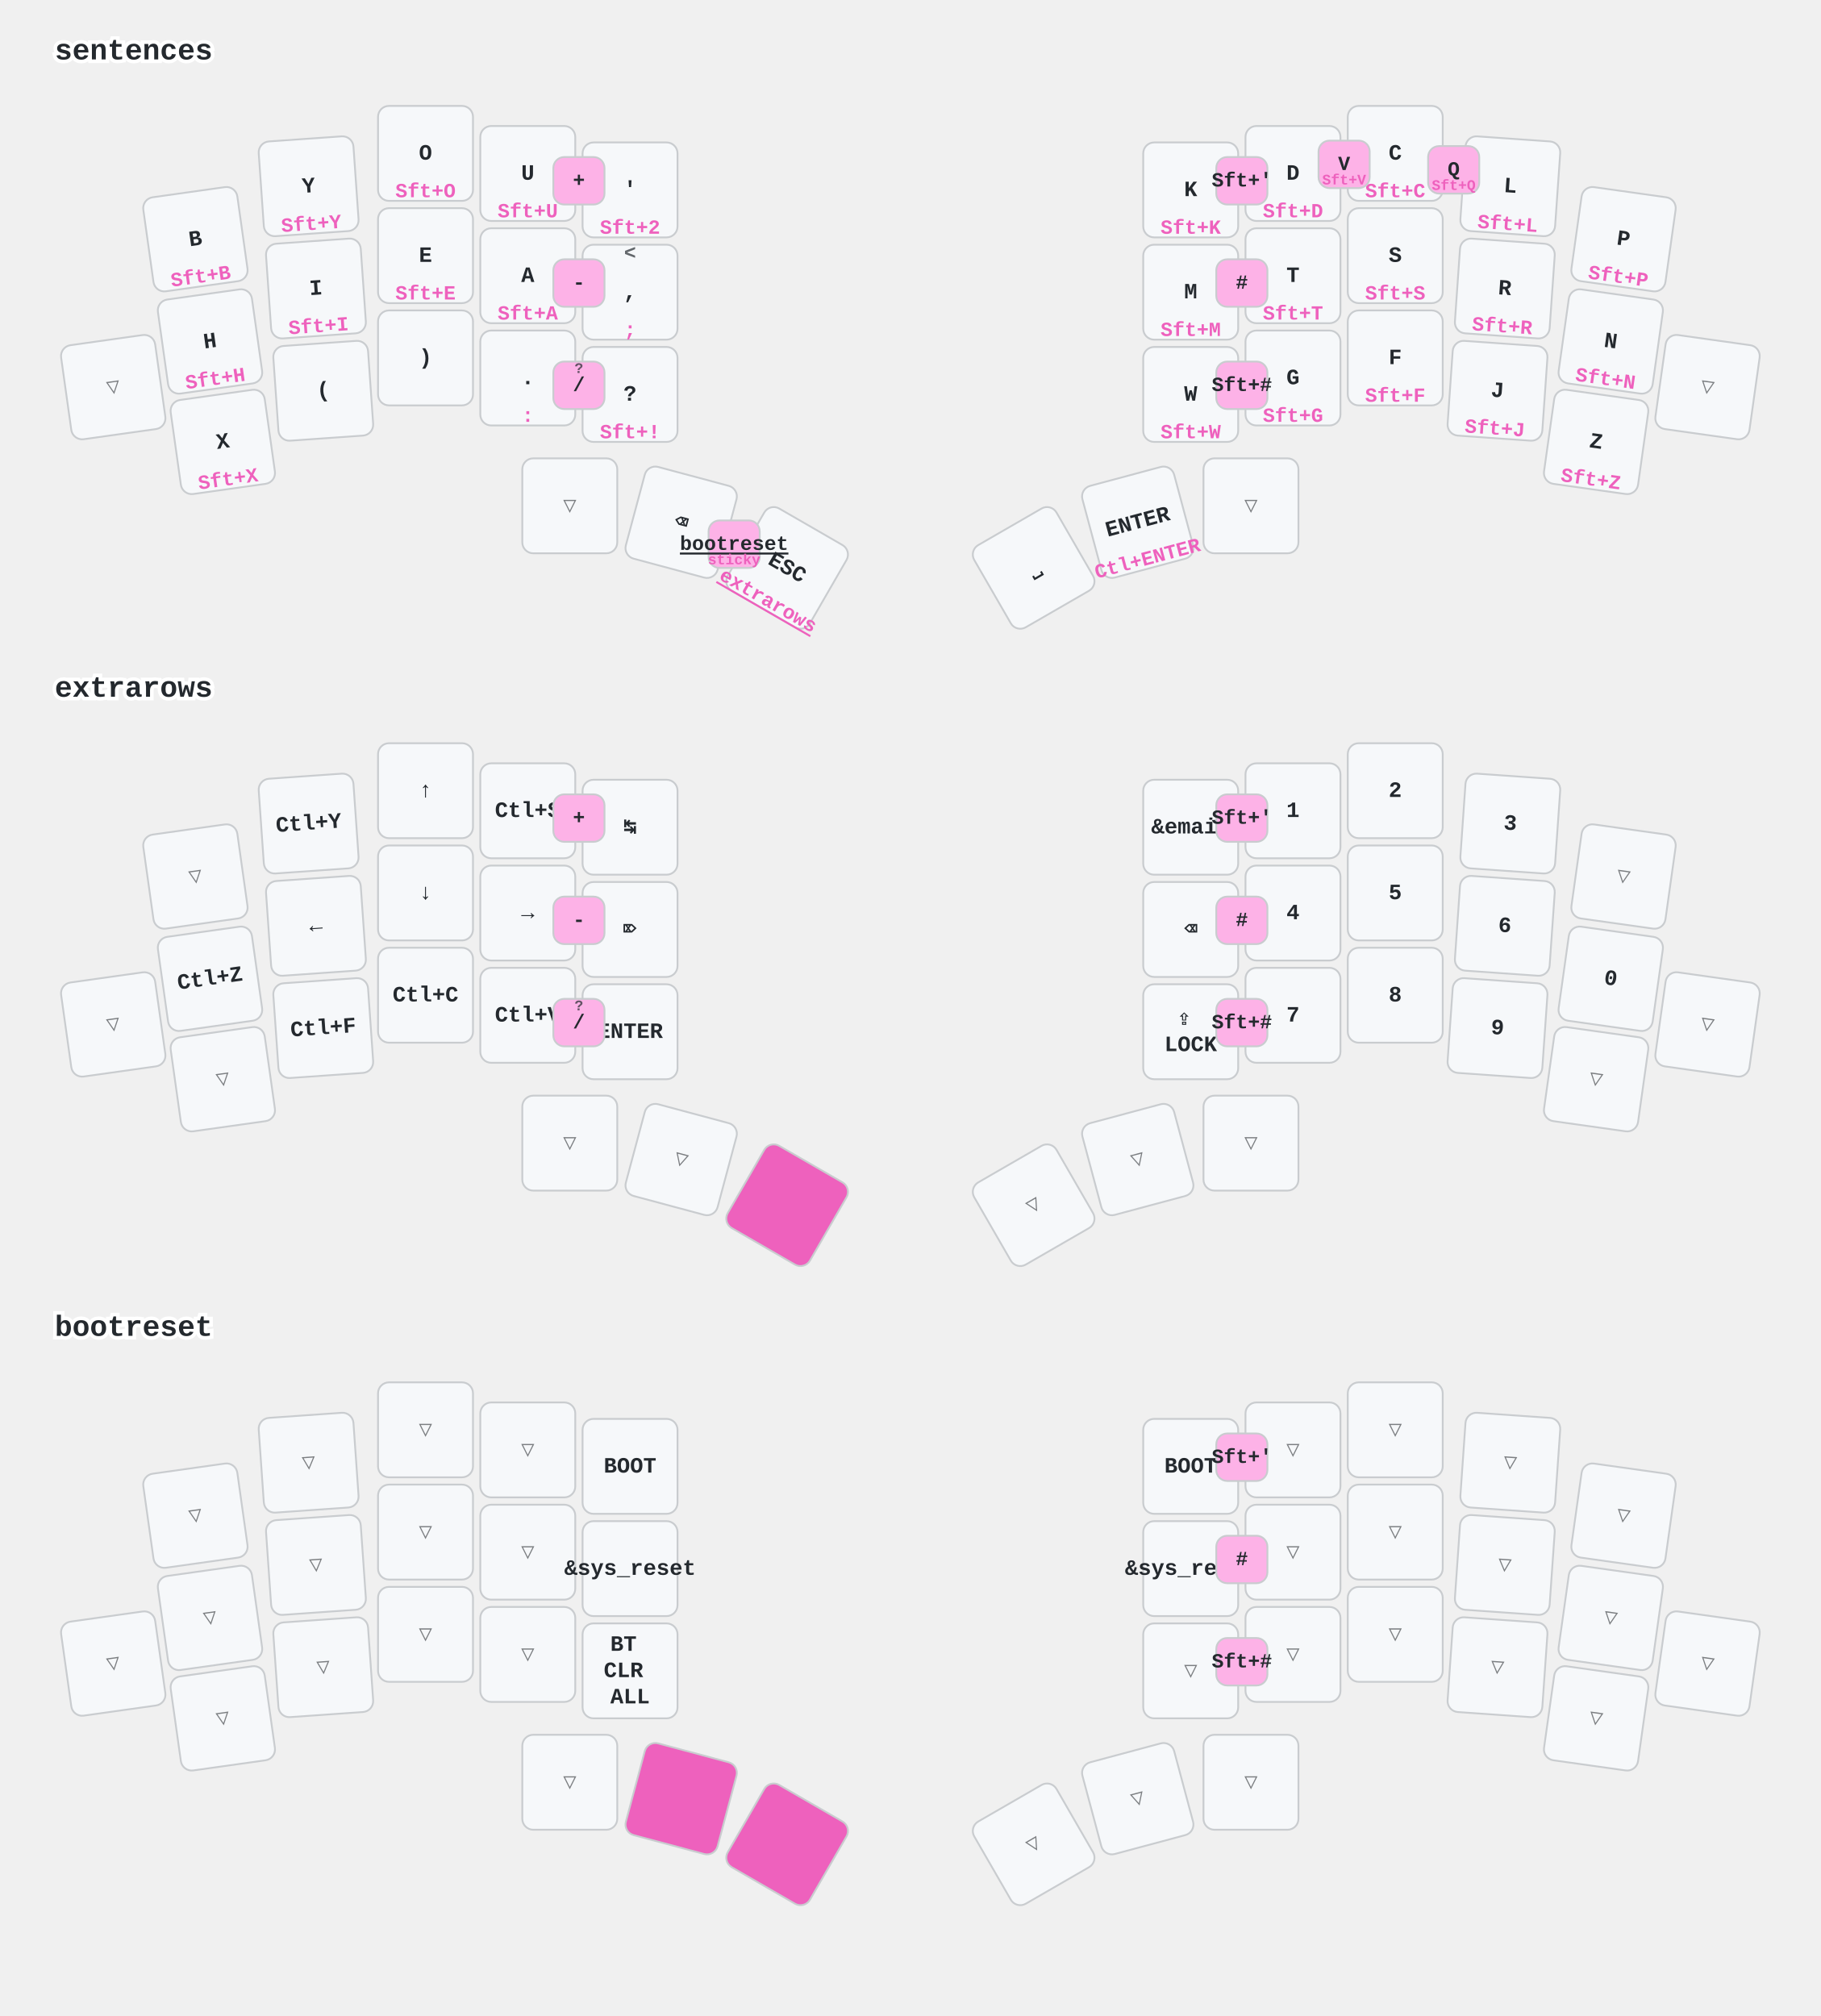
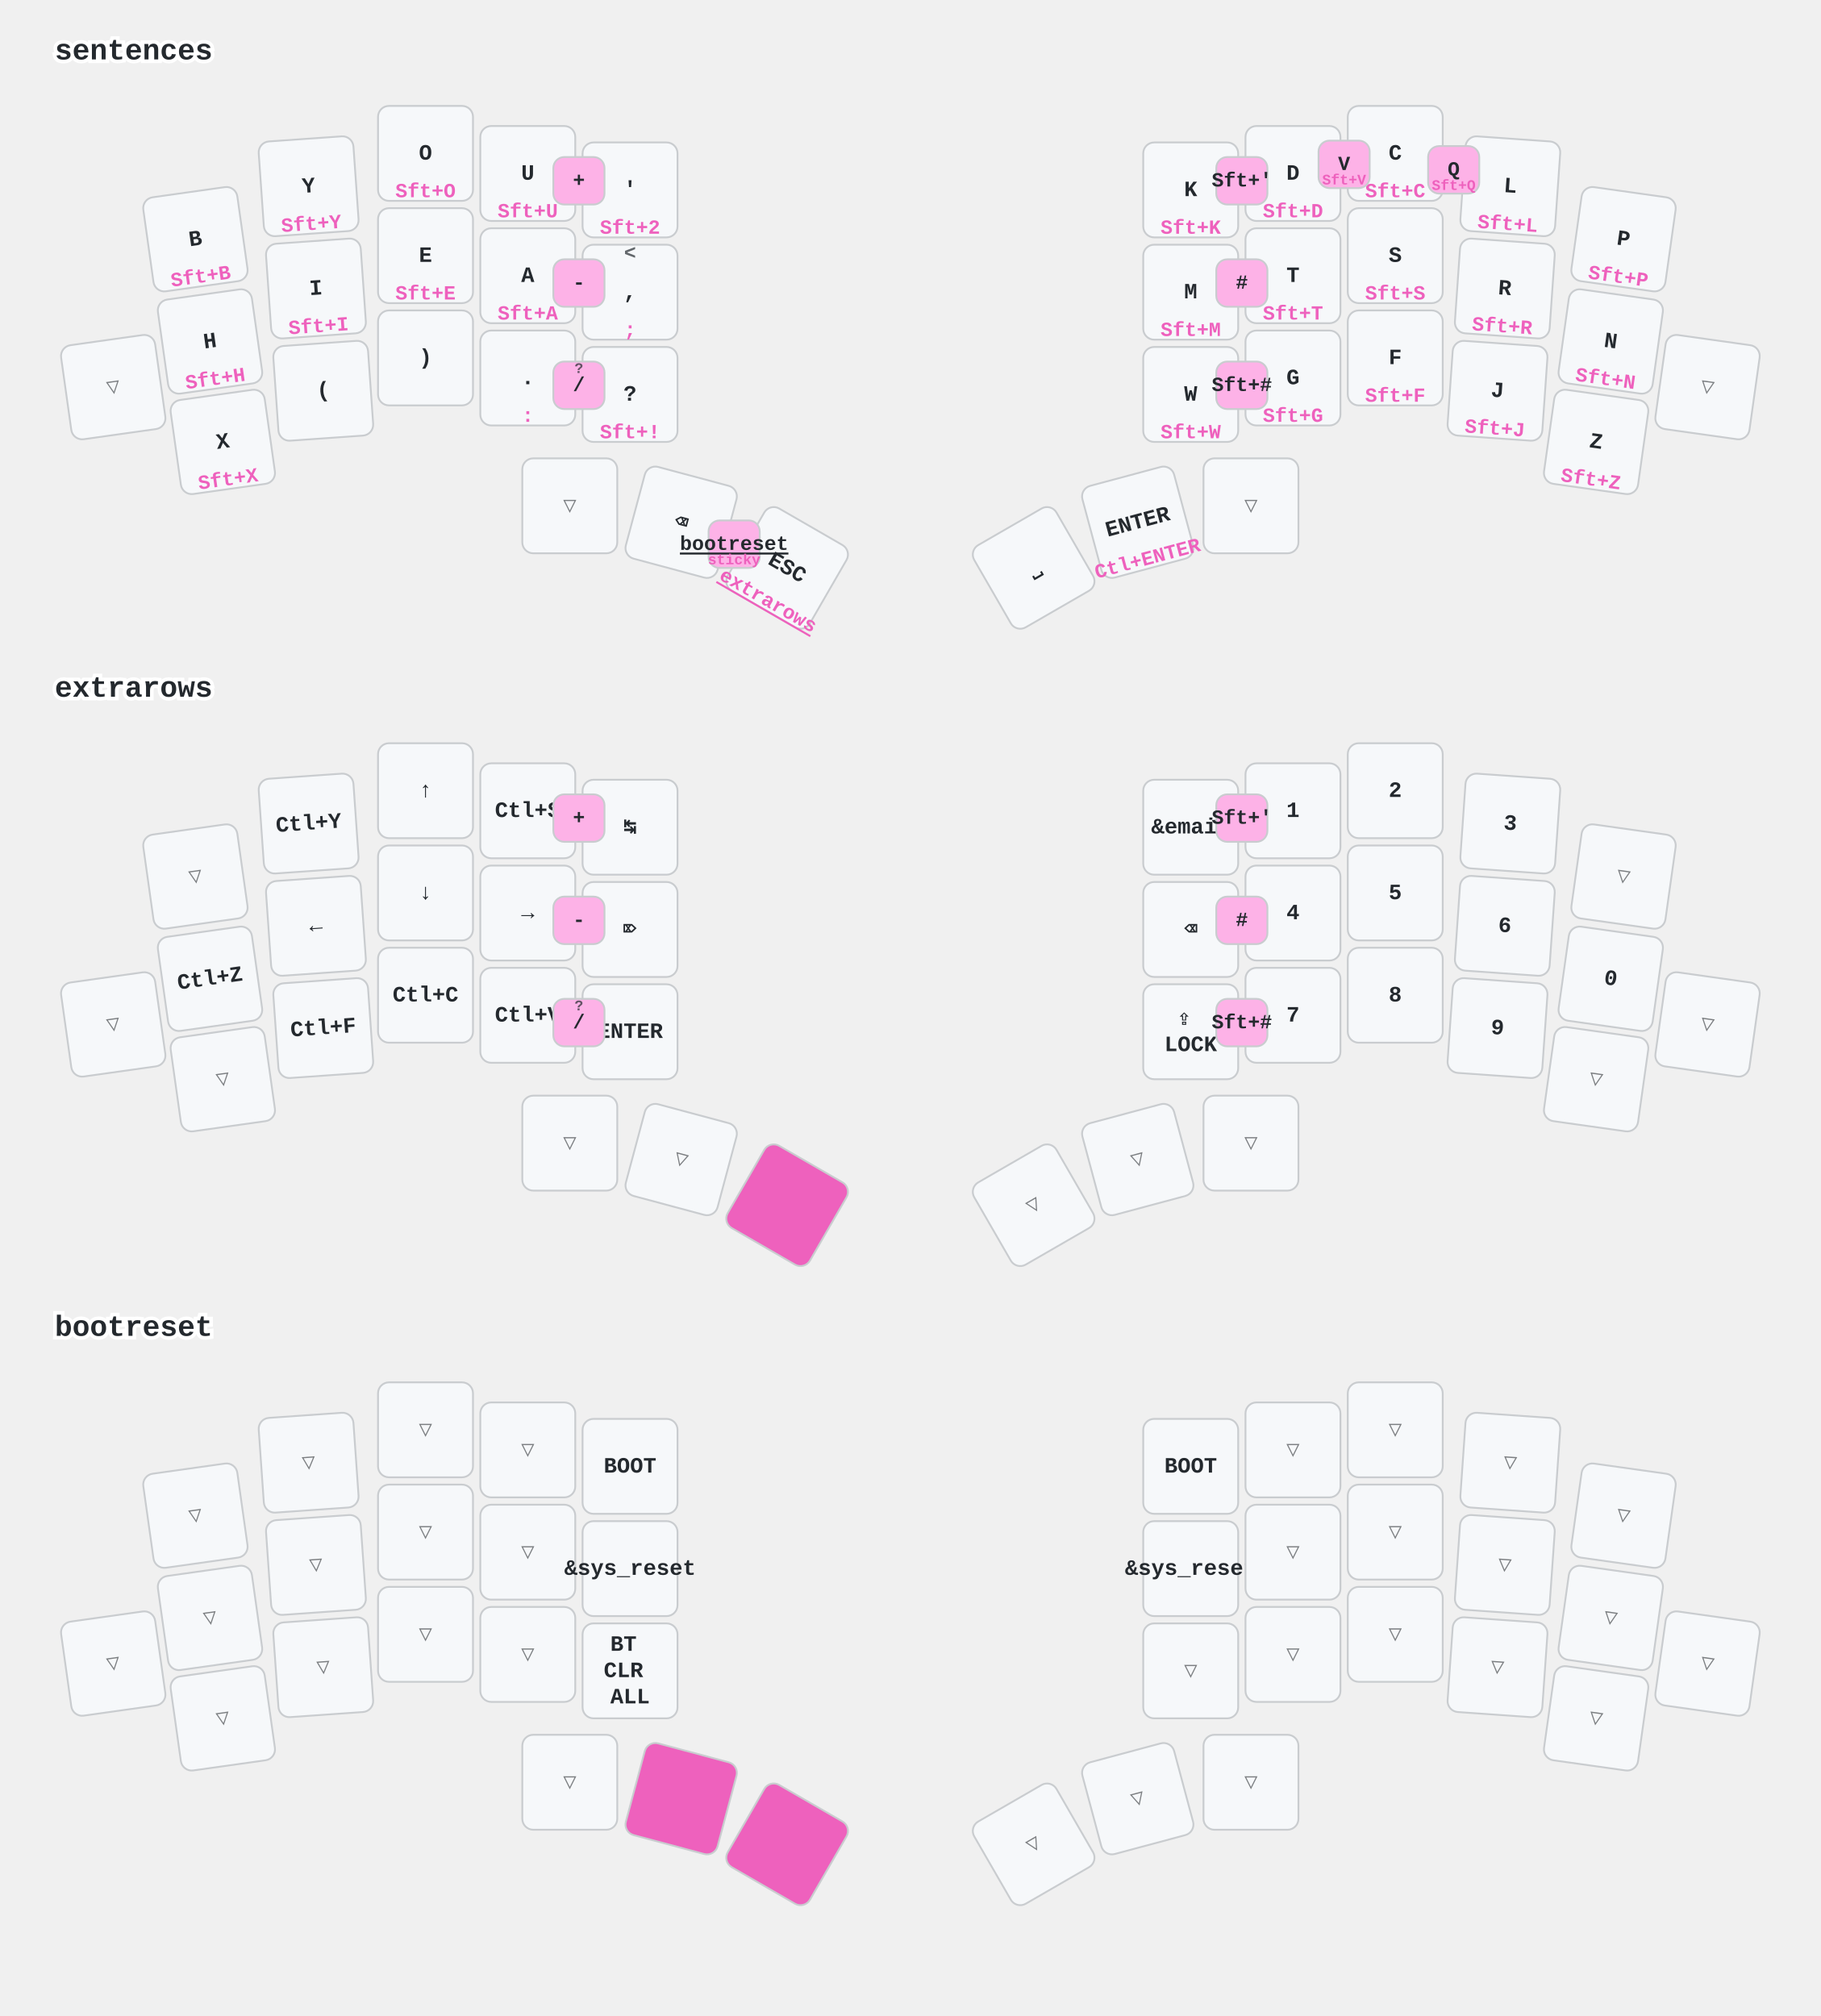
<svg xmlns="http://www.w3.org/2000/svg" width="997" height="1104" viewBox="0 0 997 1104" class="keymap">
  <style>/* inherit to force styles through use tags */
svg path {
    fill: inherit;
}

/* font and background color specifications */
svg.keymap {
    font-family: SFMono-Regular,Consolas,Liberation Mono,Menlo,monospace;
    font-size: 14px;
    font-kerning: normal;
    text-rendering: optimizeLegibility;
    fill: #24292e;
}

/* default key styling */
rect.key {
    fill: #f6f8fa;
}

rect.key, rect.combo {
    stroke: #c9cccf;
    stroke-width: 1;
}

/* default key side styling, only used is draw_key_sides is set */
rect.side {
    filter: brightness(90%);
}

/* color accent for combo boxes */
rect.combo, rect.combo-separate {
    fill: #cdf;
}

/* color accent for held keys */
rect.held, rect.combo.held {
    fill: #fdd;
}

/* color accent for ghost (optional) keys */
rect.ghost, rect.combo.ghost {
    stroke-dasharray: 4, 4;
    stroke-width: 2;
}

text {
    text-anchor: middle;
    dominant-baseline: middle;
}

/* styling for layer labels */
text.label {
    font-weight: bold;
    text-anchor: start;
    stroke: white;
    stroke-width: 4;
    paint-order: stroke;
}

/* styling for optional footer */
text.footer {
    text-anchor: end;
    dominant-baseline: auto;
    stroke: white;
    stroke-width: 4;
    paint-order: stroke;
}

/* styling for combo tap, and key non-tap label text */
text.combo, text.hold, text.shifted, text.left, text.right, text.tl, text.tr, text.bl, text.br {
    font-size: 11px;
}

text.hold, text.bl, text.br {
    text-anchor: middle;
    dominant-baseline: auto;
}

text.shifted, text.tl, text.tr {
    text-anchor: middle;
    dominant-baseline: hanging;
}

text.left, text.tl, text.bl {
    text-anchor: start;
}

text.right, text.tr, text.br {
    text-anchor: end;
}

text.layer-activator {
    text-decoration: underline;
}

/* styling for hold/shifted label text in combo box */
text.combo.hold, text.combo.shifted, text.combo.left, text.combo.right {
    font-size: 8px;
}

/* lighter symbol for transparent keys */
text.trans {
    fill: #7b7e81;
}

/* styling for combo dendrons */
path.combo {
    stroke-width: 1;
    stroke: gray;
    fill: none;
}

/* Start Tabler Icons Cleanup */
/* cannot use height/width with glyphs */
.icon-tabler &gt; path {
    fill: inherit;
    stroke: inherit;
    stroke-width: 2;
}
/* hide tabler's default box */
.icon-tabler &gt; path[stroke="none"][fill="none"] {
    visibility: hidden;
}
/* End Tabler Icons Cleanup */

/* font and background color specifications */
    svg.keymap {
      font-family: Ubuntu Mono, Inconsolata, Consolas, Liberation Mono, Menlo, monospace;
      font-size: 12px;
      font-weight: bold;
      text-rendering: optimizeLegibility;
    }

    /* default key styling */
    rect {
        fill: #f6f8fa;
        stroke: #c9cccf;
        stroke-width: 1;
    }

    /* color accent for combo boxes */
    rect.combo {
        fill: #fdb2e7;
    }

    /* color accent for held keys */
    rect.held, rect.combo.held {
        fill: #ee61bd;
    }

    /* color accent for ghost (optional) keys */
    rect.ghost, rect.combo.ghost {
        fill: #ddd;
    }

    text {
        text-anchor: middle;
        dominant-baseline: middle;
    }

    /* styling for layer labels */
    text.label {
        font-weight: bold;
        font-size: 16px;
        text-anchor: start;
        stroke: white;
        fill: #ee61bd
        stroke-width: 2;
        paint-order: stroke;
    }

    /* styling for combo tap, and key hold/shifted label text */
    text.combo, text.hold, text.shifted {
        font-size: 11px;
    }

    text.hold {
        text-anchor: middle;
        dominant-baseline: auto;
        fill: #ee61bd;
    }

    text.shifted {
        text-anchor: middle;
        dominant-baseline: hanging;
        opacity: 0.7;
    }

    /* styling for hold/shifted label text in combo box */
    text.combo.hold, text.combo.shifted {
        font-size: 8px;
    }

    /* styling for combo dendrons */
    path {
        stroke-width: 1;
        stroke: gray;
        fill: none;
    }
    path.combo {
      stroke-dasharray: 4, 4;
      stroke-opacity: 0.3;
    }
    path.combo {
      stroke-dasharray: 4, 4;
      stroke-opacity: 0.3;
    }</style>
  <g transform="translate(30, 0)" class="layer-sentences">
    <text x="0" y="28" class="label" id="sentences">sentences</text>
    <g transform="translate(0, 56)">
      <g transform="translate(77, 75) rotate(-8.0)" class="key keypos-0">
        <rect rx="6" ry="6" x="-26" y="-26" width="52" height="52" class="key" />
        <text x="0" y="0" class="key tap">B</text>
        <text x="0" y="24" class="key hold">Sft+B</text>
      </g>
      <g transform="translate(139, 46) rotate(-4.0)" class="key keypos-1">
        <rect rx="6" ry="6" x="-26" y="-26" width="52" height="52" class="key" />
        <text x="0" y="0" class="key tap">Y</text>
        <text x="0" y="24" class="key hold">Sft+Y</text>
      </g>
      <g transform="translate(203, 28)" class="key keypos-2">
        <rect rx="6" ry="6" x="-26" y="-26" width="52" height="52" class="key" />
        <text x="0" y="0" class="key tap">O</text>
        <text x="0" y="24" class="key hold">Sft+O</text>
      </g>
      <g transform="translate(259, 39)" class="key keypos-3">
        <rect rx="6" ry="6" x="-26" y="-26" width="52" height="52" class="key" />
        <text x="0" y="0" class="key tap">U</text>
        <text x="0" y="24" class="key hold">Sft+U</text>
      </g>
      <g transform="translate(315, 48)" class="key keypos-4">
        <rect rx="6" ry="6" x="-26" y="-26" width="52" height="52" class="key" />
        <text x="0" y="0" class="key tap">'</text>
        <text x="0" y="24" class="key hold">Sft+2</text>
      </g>
      <g transform="translate(622, 48)" class="key keypos-5">
        <rect rx="6" ry="6" x="-26" y="-26" width="52" height="52" class="key" />
        <text x="0" y="0" class="key tap">K</text>
        <text x="0" y="24" class="key hold">Sft+K</text>
      </g>
      <g transform="translate(678, 39)" class="key keypos-6">
        <rect rx="6" ry="6" x="-26" y="-26" width="52" height="52" class="key" />
        <text x="0" y="0" class="key tap">D</text>
        <text x="0" y="24" class="key hold">Sft+D</text>
      </g>
      <g transform="translate(734, 28)" class="key keypos-7">
        <rect rx="6" ry="6" x="-26" y="-26" width="52" height="52" class="key" />
        <text x="0" y="0" class="key tap">C</text>
        <text x="0" y="24" class="key hold">Sft+C</text>
      </g>
      <g transform="translate(797, 46) rotate(4.0)" class="key keypos-8">
        <rect rx="6" ry="6" x="-26" y="-26" width="52" height="52" class="key" />
        <text x="0" y="0" class="key tap">L</text>
        <text x="0" y="24" class="key hold">Sft+L</text>
      </g>
      <g transform="translate(859, 75) rotate(8.0)" class="key keypos-9">
        <rect rx="6" ry="6" x="-26" y="-26" width="52" height="52" class="key" />
        <text x="0" y="0" class="key tap">P</text>
        <text x="0" y="24" class="key hold">Sft+P</text>
      </g>
      <g transform="translate(32, 156) rotate(-8.0)" class="key trans keypos-10">
        <rect rx="6" ry="6" x="-26" y="-26" width="52" height="52" class="key trans" />
        <text x="0" y="0" class="key trans tap">▽</text>
      </g>
      <g transform="translate(85, 131) rotate(-8.0)" class="key keypos-11">
        <rect rx="6" ry="6" x="-26" y="-26" width="52" height="52" class="key" />
        <text x="0" y="0" class="key tap">H</text>
        <text x="0" y="24" class="key hold">Sft+H</text>
      </g>
      <g transform="translate(143, 102) rotate(-4.0)" class="key keypos-12">
        <rect rx="6" ry="6" x="-26" y="-26" width="52" height="52" class="key" />
        <text x="0" y="0" class="key tap">I</text>
        <text x="0" y="24" class="key hold">Sft+I</text>
      </g>
      <g transform="translate(203, 84)" class="key keypos-13">
        <rect rx="6" ry="6" x="-26" y="-26" width="52" height="52" class="key" />
        <text x="0" y="0" class="key tap">E</text>
        <text x="0" y="24" class="key hold">Sft+E</text>
      </g>
      <g transform="translate(259, 95)" class="key keypos-14">
        <rect rx="6" ry="6" x="-26" y="-26" width="52" height="52" class="key" />
        <text x="0" y="0" class="key tap">A</text>
        <text x="0" y="24" class="key hold">Sft+A</text>
      </g>
      <g transform="translate(315, 104)" class="key keypos-15">
        <rect rx="6" ry="6" x="-26" y="-26" width="52" height="52" class="key" />
        <text x="0" y="0" class="key tap">,</text>
        <text x="0" y="24" class="key hold">;</text>
        <text x="0" y="-24" class="key shifted">&lt;</text>
      </g>
      <g transform="translate(622, 104)" class="key keypos-16">
        <rect rx="6" ry="6" x="-26" y="-26" width="52" height="52" class="key" />
        <text x="0" y="0" class="key tap">M</text>
        <text x="0" y="24" class="key hold">Sft+M</text>
      </g>
      <g transform="translate(678, 95)" class="key keypos-17">
        <rect rx="6" ry="6" x="-26" y="-26" width="52" height="52" class="key" />
        <text x="0" y="0" class="key tap">T</text>
        <text x="0" y="24" class="key hold">Sft+T</text>
      </g>
      <g transform="translate(734, 84)" class="key keypos-18">
        <rect rx="6" ry="6" x="-26" y="-26" width="52" height="52" class="key" />
        <text x="0" y="0" class="key tap">S</text>
        <text x="0" y="24" class="key hold">Sft+S</text>
      </g>
      <g transform="translate(794, 102) rotate(4.0)" class="key keypos-19">
        <rect rx="6" ry="6" x="-26" y="-26" width="52" height="52" class="key" />
        <text x="0" y="0" class="key tap">R</text>
        <text x="0" y="24" class="key hold">Sft+R</text>
      </g>
      <g transform="translate(852, 131) rotate(8.0)" class="key keypos-20">
        <rect rx="6" ry="6" x="-26" y="-26" width="52" height="52" class="key" />
        <text x="0" y="0" class="key tap">N</text>
        <text x="0" y="24" class="key hold">Sft+N</text>
      </g>
      <g transform="translate(905, 156) rotate(8.0)" class="key trans keypos-21">
        <rect rx="6" ry="6" x="-26" y="-26" width="52" height="52" class="key trans" />
        <text x="0" y="0" class="key trans tap">▽</text>
      </g>
      <g transform="translate(92, 186) rotate(-8.0)" class="key keypos-22">
        <rect rx="6" ry="6" x="-26" y="-26" width="52" height="52" class="key" />
        <text x="0" y="0" class="key tap">X</text>
        <text x="0" y="24" class="key hold">Sft+X</text>
      </g>
      <g transform="translate(147, 158) rotate(-4.0)" class="key keypos-23">
        <rect rx="6" ry="6" x="-26" y="-26" width="52" height="52" class="key" />
        <text x="0" y="0" class="key tap">(</text>
      </g>
      <g transform="translate(203, 140)" class="key keypos-24">
        <rect rx="6" ry="6" x="-26" y="-26" width="52" height="52" class="key" />
        <text x="0" y="0" class="key tap">)</text>
      </g>
      <g transform="translate(259, 151)" class="key keypos-25">
        <rect rx="6" ry="6" x="-26" y="-26" width="52" height="52" class="key" />
        <text x="0" y="0" class="key tap">.</text>
        <text x="0" y="24" class="key hold">:</text>
      </g>
      <g transform="translate(315, 160)" class="key keypos-26">
        <rect rx="6" ry="6" x="-26" y="-26" width="52" height="52" class="key" />
        <text x="0" y="0" class="key tap">?</text>
        <text x="0" y="24" class="key hold">Sft+!</text>
      </g>
      <g transform="translate(622, 160)" class="key keypos-27">
        <rect rx="6" ry="6" x="-26" y="-26" width="52" height="52" class="key" />
        <text x="0" y="0" class="key tap">W</text>
        <text x="0" y="24" class="key hold">Sft+W</text>
      </g>
      <g transform="translate(678, 151)" class="key keypos-28">
        <rect rx="6" ry="6" x="-26" y="-26" width="52" height="52" class="key" />
        <text x="0" y="0" class="key tap">G</text>
        <text x="0" y="24" class="key hold">Sft+G</text>
      </g>
      <g transform="translate(734, 140)" class="key keypos-29">
        <rect rx="6" ry="6" x="-26" y="-26" width="52" height="52" class="key" />
        <text x="0" y="0" class="key tap">F</text>
        <text x="0" y="24" class="key hold">Sft+F</text>
      </g>
      <g transform="translate(790, 158) rotate(4.0)" class="key keypos-30">
        <rect rx="6" ry="6" x="-26" y="-26" width="52" height="52" class="key" />
        <text x="0" y="0" class="key tap">J</text>
        <text x="0" y="24" class="key hold">Sft+J</text>
      </g>
      <g transform="translate(844, 186) rotate(8.0)" class="key keypos-31">
        <rect rx="6" ry="6" x="-26" y="-26" width="52" height="52" class="key" />
        <text x="0" y="0" class="key tap">Z</text>
        <text x="0" y="24" class="key hold">Sft+Z</text>
      </g>
      <g transform="translate(282, 221)" class="key trans keypos-32">
        <rect rx="6" ry="6" x="-26" y="-26" width="52" height="52" class="key trans" />
        <text x="0" y="0" class="key trans tap">▽</text>
      </g>
      <g transform="translate(343, 230) rotate(15.0)" class="key keypos-33">
        <rect rx="6" ry="6" x="-26" y="-26" width="52" height="52" class="key" />
        <text x="0" y="0" class="key tap">⌫</text>
      </g>
      <g transform="translate(401, 255) rotate(30.0)" class="key keypos-34">
        <rect rx="6" ry="6" x="-26" y="-26" width="52" height="52" class="key" />
        <text x="0" y="0" class="key tap">ESC</text>
        <a href="#extrarows">
          <text x="0" y="24" class="key hold layer-activator">extrarows</text>
        </a>
      </g>
      <g transform="translate(536, 255) rotate(-30.0)" class="key keypos-35">
        <rect rx="6" ry="6" x="-26" y="-26" width="52" height="52" class="key" />
        <text x="0" y="0" class="key tap">⎵</text>
      </g>
      <g transform="translate(593, 230) rotate(-15.0)" class="key keypos-36">
        <rect rx="6" ry="6" x="-26" y="-26" width="52" height="52" class="key" />
        <text x="0" y="0" class="key tap">ENTER</text>
        <text x="0" y="24" class="key hold">Ctl+ENTER</text>
      </g>
      <g transform="translate(655, 221)" class="key trans keypos-37">
        <rect rx="6" ry="6" x="-26" y="-26" width="52" height="52" class="key trans" />
        <text x="0" y="0" class="key trans tap">▽</text>
      </g>
      <g class="combo combopos-0">
        <rect rx="6" ry="6" x="692" y="21" width="28" height="26" class="combo" />
        <text x="706" y="34" class="combo tap">V</text>
        <text x="706" y="45" class="combo hold">Sft+V</text>
      </g>
      <g class="combo combopos-1">
        <rect rx="6" ry="6" x="752" y="24" width="28" height="26" class="combo" />
        <text x="766" y="37" class="combo tap">Q</text>
        <text x="766" y="48" class="combo hold">Sft+Q</text>
      </g>
      <g class="combo combopos-2">
        <rect rx="6" ry="6" x="358" y="229" width="28" height="26" class="combo" />
        <a href="#bootreset">
          <text x="372" y="242" class="combo tap layer-activator">bootreset</text>
        </a>
        <text x="372" y="253" class="combo hold">sticky</text>
      </g>
      <g class="combo combopos-3">
        <rect rx="6" ry="6" x="273" y="30" width="28" height="26" class="combo" />
        <text x="287" y="43" class="combo tap">+</text>
      </g>
      <g class="combo combopos-4">
        <rect rx="6" ry="6" x="273" y="86" width="28" height="26" class="combo" />
        <text x="287" y="99" class="combo tap">-</text>
      </g>
      <g class="combo combopos-5">
        <rect rx="6" ry="6" x="273" y="142" width="28" height="26" class="combo" />
        <text x="287" y="155" class="combo tap">/</text>
        <text x="287" y="144" class="combo shifted">?</text>
      </g>
      <g class="combo combopos-6">
        <rect rx="6" ry="6" x="636" y="30" width="28" height="26" class="combo" />
        <text x="650" y="43" class="combo tap">Sft+'</text>
      </g>
      <g class="combo combopos-7">
        <rect rx="6" ry="6" x="636" y="86" width="28" height="26" class="combo" />
        <text x="650" y="99" class="combo tap">#</text>
      </g>
      <g class="combo combopos-8">
        <rect rx="6" ry="6" x="636" y="142" width="28" height="26" class="combo" />
        <text x="650" y="155" class="combo tap">Sft+#</text>
      </g>
    </g>
  </g>
  <g transform="translate(30, 349)" class="layer-extrarows">
    <text x="0" y="28" class="label" id="extrarows">extrarows</text>
    <g transform="translate(0, 56)">
      <g transform="translate(77, 75) rotate(-8.0)" class="key trans keypos-0">
        <rect rx="6" ry="6" x="-26" y="-26" width="52" height="52" class="key trans" />
        <text x="0" y="0" class="key trans tap">▽</text>
      </g>
      <g transform="translate(139, 46) rotate(-4.0)" class="key keypos-1">
        <rect rx="6" ry="6" x="-26" y="-26" width="52" height="52" class="key" />
        <text x="0" y="0" class="key tap">Ctl+Y</text>
      </g>
      <g transform="translate(203, 28)" class="key keypos-2">
        <rect rx="6" ry="6" x="-26" y="-26" width="52" height="52" class="key" />
        <text x="0" y="0" class="key tap">↑</text>
      </g>
      <g transform="translate(259, 39)" class="key keypos-3">
        <rect rx="6" ry="6" x="-26" y="-26" width="52" height="52" class="key" />
        <text x="0" y="0" class="key tap">Ctl+S</text>
      </g>
      <g transform="translate(315, 48)" class="key keypos-4">
        <rect rx="6" ry="6" x="-26" y="-26" width="52" height="52" class="key" />
        <text x="0" y="0" class="key tap">↹</text>
      </g>
      <g transform="translate(622, 48)" class="key keypos-5">
        <rect rx="6" ry="6" x="-26" y="-26" width="52" height="52" class="key" />
        <text x="0" y="0" class="key tap">&amp;email</text>
      </g>
      <g transform="translate(678, 39)" class="key keypos-6">
        <rect rx="6" ry="6" x="-26" y="-26" width="52" height="52" class="key" />
        <text x="0" y="0" class="key tap">1</text>
      </g>
      <g transform="translate(734, 28)" class="key keypos-7">
        <rect rx="6" ry="6" x="-26" y="-26" width="52" height="52" class="key" />
        <text x="0" y="0" class="key tap">2</text>
      </g>
      <g transform="translate(797, 46) rotate(4.0)" class="key keypos-8">
        <rect rx="6" ry="6" x="-26" y="-26" width="52" height="52" class="key" />
        <text x="0" y="0" class="key tap">3</text>
      </g>
      <g transform="translate(859, 75) rotate(8.0)" class="key trans keypos-9">
        <rect rx="6" ry="6" x="-26" y="-26" width="52" height="52" class="key trans" />
        <text x="0" y="0" class="key trans tap">▽</text>
      </g>
      <g transform="translate(32, 156) rotate(-8.0)" class="key trans keypos-10">
        <rect rx="6" ry="6" x="-26" y="-26" width="52" height="52" class="key trans" />
        <text x="0" y="0" class="key trans tap">▽</text>
      </g>
      <g transform="translate(85, 131) rotate(-8.0)" class="key keypos-11">
        <rect rx="6" ry="6" x="-26" y="-26" width="52" height="52" class="key" />
        <text x="0" y="0" class="key tap">Ctl+Z</text>
      </g>
      <g transform="translate(143, 102) rotate(-4.0)" class="key keypos-12">
        <rect rx="6" ry="6" x="-26" y="-26" width="52" height="52" class="key" />
        <text x="0" y="0" class="key tap">←</text>
      </g>
      <g transform="translate(203, 84)" class="key keypos-13">
        <rect rx="6" ry="6" x="-26" y="-26" width="52" height="52" class="key" />
        <text x="0" y="0" class="key tap">↓</text>
      </g>
      <g transform="translate(259, 95)" class="key keypos-14">
        <rect rx="6" ry="6" x="-26" y="-26" width="52" height="52" class="key" />
        <text x="0" y="0" class="key tap">→</text>
      </g>
      <g transform="translate(315, 104)" class="key keypos-15">
        <rect rx="6" ry="6" x="-26" y="-26" width="52" height="52" class="key" />
        <text x="0" y="0" class="key tap">⌦</text>
      </g>
      <g transform="translate(622, 104)" class="key keypos-16">
        <rect rx="6" ry="6" x="-26" y="-26" width="52" height="52" class="key" />
        <text x="0" y="0" class="key tap">⌫</text>
      </g>
      <g transform="translate(678, 95)" class="key keypos-17">
        <rect rx="6" ry="6" x="-26" y="-26" width="52" height="52" class="key" />
        <text x="0" y="0" class="key tap">4</text>
      </g>
      <g transform="translate(734, 84)" class="key keypos-18">
        <rect rx="6" ry="6" x="-26" y="-26" width="52" height="52" class="key" />
        <text x="0" y="0" class="key tap">5</text>
      </g>
      <g transform="translate(794, 102) rotate(4.0)" class="key keypos-19">
        <rect rx="6" ry="6" x="-26" y="-26" width="52" height="52" class="key" />
        <text x="0" y="0" class="key tap">6</text>
      </g>
      <g transform="translate(852, 131) rotate(8.0)" class="key keypos-20">
        <rect rx="6" ry="6" x="-26" y="-26" width="52" height="52" class="key" />
        <text x="0" y="0" class="key tap">0</text>
      </g>
      <g transform="translate(905, 156) rotate(8.0)" class="key trans keypos-21">
        <rect rx="6" ry="6" x="-26" y="-26" width="52" height="52" class="key trans" />
        <text x="0" y="0" class="key trans tap">▽</text>
      </g>
      <g transform="translate(92, 186) rotate(-8.0)" class="key trans keypos-22">
        <rect rx="6" ry="6" x="-26" y="-26" width="52" height="52" class="key trans" />
        <text x="0" y="0" class="key trans tap">▽</text>
      </g>
      <g transform="translate(147, 158) rotate(-4.0)" class="key keypos-23">
        <rect rx="6" ry="6" x="-26" y="-26" width="52" height="52" class="key" />
        <text x="0" y="0" class="key tap">Ctl+F</text>
      </g>
      <g transform="translate(203, 140)" class="key keypos-24">
        <rect rx="6" ry="6" x="-26" y="-26" width="52" height="52" class="key" />
        <text x="0" y="0" class="key tap">Ctl+C</text>
      </g>
      <g transform="translate(259, 151)" class="key keypos-25">
        <rect rx="6" ry="6" x="-26" y="-26" width="52" height="52" class="key" />
        <text x="0" y="0" class="key tap">Ctl+V</text>
      </g>
      <g transform="translate(315, 160)" class="key keypos-26">
        <rect rx="6" ry="6" x="-26" y="-26" width="52" height="52" class="key" />
        <text x="0" y="0" class="key tap">ENTER</text>
      </g>
      <g transform="translate(622, 160)" class="key keypos-27">
        <rect rx="6" ry="6" x="-26" y="-26" width="52" height="52" class="key" />
        <text x="0" y="0" class="key tap">
          <tspan x="0" dy="-0.6em">⇪</tspan>
          <tspan x="0" dy="1.2em">LOCK</tspan>
        </text>
      </g>
      <g transform="translate(678, 151)" class="key keypos-28">
        <rect rx="6" ry="6" x="-26" y="-26" width="52" height="52" class="key" />
        <text x="0" y="0" class="key tap">7</text>
      </g>
      <g transform="translate(734, 140)" class="key keypos-29">
        <rect rx="6" ry="6" x="-26" y="-26" width="52" height="52" class="key" />
        <text x="0" y="0" class="key tap">8</text>
      </g>
      <g transform="translate(790, 158) rotate(4.0)" class="key keypos-30">
        <rect rx="6" ry="6" x="-26" y="-26" width="52" height="52" class="key" />
        <text x="0" y="0" class="key tap">9</text>
      </g>
      <g transform="translate(844, 186) rotate(8.0)" class="key trans keypos-31">
        <rect rx="6" ry="6" x="-26" y="-26" width="52" height="52" class="key trans" />
        <text x="0" y="0" class="key trans tap">▽</text>
      </g>
      <g transform="translate(282, 221)" class="key trans keypos-32">
        <rect rx="6" ry="6" x="-26" y="-26" width="52" height="52" class="key trans" />
        <text x="0" y="0" class="key trans tap">▽</text>
      </g>
      <g transform="translate(343, 230) rotate(15.0)" class="key trans keypos-33">
        <rect rx="6" ry="6" x="-26" y="-26" width="52" height="52" class="key trans" />
        <text x="0" y="0" class="key trans tap">▽</text>
      </g>
      <g transform="translate(401, 255) rotate(30.0)" class="key held keypos-34">
        <rect rx="6" ry="6" x="-26" y="-26" width="52" height="52" class="key held" />
      </g>
      <g transform="translate(536, 255) rotate(-30.0)" class="key trans keypos-35">
        <rect rx="6" ry="6" x="-26" y="-26" width="52" height="52" class="key trans" />
        <text x="0" y="0" class="key trans tap">▽</text>
      </g>
      <g transform="translate(593, 230) rotate(-15.0)" class="key trans keypos-36">
        <rect rx="6" ry="6" x="-26" y="-26" width="52" height="52" class="key trans" />
        <text x="0" y="0" class="key trans tap">▽</text>
      </g>
      <g transform="translate(655, 221)" class="key trans keypos-37">
        <rect rx="6" ry="6" x="-26" y="-26" width="52" height="52" class="key trans" />
        <text x="0" y="0" class="key trans tap">▽</text>
      </g>
      <g class="combo combopos-0">
        <rect rx="6" ry="6" x="273" y="30" width="28" height="26" class="combo" />
        <text x="287" y="43" class="combo tap">+</text>
      </g>
      <g class="combo combopos-1">
        <rect rx="6" ry="6" x="273" y="86" width="28" height="26" class="combo" />
        <text x="287" y="99" class="combo tap">-</text>
      </g>
      <g class="combo combopos-2">
        <rect rx="6" ry="6" x="273" y="142" width="28" height="26" class="combo" />
        <text x="287" y="155" class="combo tap">/</text>
        <text x="287" y="144" class="combo shifted">?</text>
      </g>
      <g class="combo combopos-3">
        <rect rx="6" ry="6" x="636" y="30" width="28" height="26" class="combo" />
        <text x="650" y="43" class="combo tap">Sft+'</text>
      </g>
      <g class="combo combopos-4">
        <rect rx="6" ry="6" x="636" y="86" width="28" height="26" class="combo" />
        <text x="650" y="99" class="combo tap">#</text>
      </g>
      <g class="combo combopos-5">
        <rect rx="6" ry="6" x="636" y="142" width="28" height="26" class="combo" />
        <text x="650" y="155" class="combo tap">Sft+#</text>
      </g>
    </g>
  </g>
  <g transform="translate(30, 699)" class="layer-bootreset">
    <text x="0" y="28" class="label" id="bootreset">bootreset</text>
    <g transform="translate(0, 56)">
      <g transform="translate(77, 75) rotate(-8.0)" class="key trans keypos-0">
        <rect rx="6" ry="6" x="-26" y="-26" width="52" height="52" class="key trans" />
        <text x="0" y="0" class="key trans tap">▽</text>
      </g>
      <g transform="translate(139, 46) rotate(-4.0)" class="key trans keypos-1">
        <rect rx="6" ry="6" x="-26" y="-26" width="52" height="52" class="key trans" />
        <text x="0" y="0" class="key trans tap">▽</text>
      </g>
      <g transform="translate(203, 28)" class="key trans keypos-2">
        <rect rx="6" ry="6" x="-26" y="-26" width="52" height="52" class="key trans" />
        <text x="0" y="0" class="key trans tap">▽</text>
      </g>
      <g transform="translate(259, 39)" class="key trans keypos-3">
        <rect rx="6" ry="6" x="-26" y="-26" width="52" height="52" class="key trans" />
        <text x="0" y="0" class="key trans tap">▽</text>
      </g>
      <g transform="translate(315, 48)" class="key keypos-4">
        <rect rx="6" ry="6" x="-26" y="-26" width="52" height="52" class="key" />
        <text x="0" y="0" class="key tap">BOOT</text>
      </g>
      <g transform="translate(622, 48)" class="key keypos-5">
        <rect rx="6" ry="6" x="-26" y="-26" width="52" height="52" class="key" />
        <text x="0" y="0" class="key tap">BOOT</text>
      </g>
      <g transform="translate(678, 39)" class="key trans keypos-6">
        <rect rx="6" ry="6" x="-26" y="-26" width="52" height="52" class="key trans" />
        <text x="0" y="0" class="key trans tap">▽</text>
      </g>
      <g transform="translate(734, 28)" class="key trans keypos-7">
        <rect rx="6" ry="6" x="-26" y="-26" width="52" height="52" class="key trans" />
        <text x="0" y="0" class="key trans tap">▽</text>
      </g>
      <g transform="translate(797, 46) rotate(4.0)" class="key trans keypos-8">
        <rect rx="6" ry="6" x="-26" y="-26" width="52" height="52" class="key trans" />
        <text x="0" y="0" class="key trans tap">▽</text>
      </g>
      <g transform="translate(859, 75) rotate(8.0)" class="key trans keypos-9">
        <rect rx="6" ry="6" x="-26" y="-26" width="52" height="52" class="key trans" />
        <text x="0" y="0" class="key trans tap">▽</text>
      </g>
      <g transform="translate(32, 156) rotate(-8.0)" class="key trans keypos-10">
        <rect rx="6" ry="6" x="-26" y="-26" width="52" height="52" class="key trans" />
        <text x="0" y="0" class="key trans tap">▽</text>
      </g>
      <g transform="translate(85, 131) rotate(-8.0)" class="key trans keypos-11">
        <rect rx="6" ry="6" x="-26" y="-26" width="52" height="52" class="key trans" />
        <text x="0" y="0" class="key trans tap">▽</text>
      </g>
      <g transform="translate(143, 102) rotate(-4.0)" class="key trans keypos-12">
        <rect rx="6" ry="6" x="-26" y="-26" width="52" height="52" class="key trans" />
        <text x="0" y="0" class="key trans tap">▽</text>
      </g>
      <g transform="translate(203, 84)" class="key trans keypos-13">
        <rect rx="6" ry="6" x="-26" y="-26" width="52" height="52" class="key trans" />
        <text x="0" y="0" class="key trans tap">▽</text>
      </g>
      <g transform="translate(259, 95)" class="key trans keypos-14">
        <rect rx="6" ry="6" x="-26" y="-26" width="52" height="52" class="key trans" />
        <text x="0" y="0" class="key trans tap">▽</text>
      </g>
      <g transform="translate(315, 104)" class="key keypos-15">
        <rect rx="6" ry="6" x="-26" y="-26" width="52" height="52" class="key" />
        <text x="0" y="0" class="key tap">&amp;sys_reset</text>
      </g>
      <g transform="translate(622, 104)" class="key keypos-16">
        <rect rx="6" ry="6" x="-26" y="-26" width="52" height="52" class="key" />
        <text x="0" y="0" class="key tap">&amp;sys_reset</text>
      </g>
      <g transform="translate(678, 95)" class="key trans keypos-17">
        <rect rx="6" ry="6" x="-26" y="-26" width="52" height="52" class="key trans" />
        <text x="0" y="0" class="key trans tap">▽</text>
      </g>
      <g transform="translate(734, 84)" class="key trans keypos-18">
        <rect rx="6" ry="6" x="-26" y="-26" width="52" height="52" class="key trans" />
        <text x="0" y="0" class="key trans tap">▽</text>
      </g>
      <g transform="translate(794, 102) rotate(4.0)" class="key trans keypos-19">
        <rect rx="6" ry="6" x="-26" y="-26" width="52" height="52" class="key trans" />
        <text x="0" y="0" class="key trans tap">▽</text>
      </g>
      <g transform="translate(852, 131) rotate(8.0)" class="key trans keypos-20">
        <rect rx="6" ry="6" x="-26" y="-26" width="52" height="52" class="key trans" />
        <text x="0" y="0" class="key trans tap">▽</text>
      </g>
      <g transform="translate(905, 156) rotate(8.0)" class="key trans keypos-21">
        <rect rx="6" ry="6" x="-26" y="-26" width="52" height="52" class="key trans" />
        <text x="0" y="0" class="key trans tap">▽</text>
      </g>
      <g transform="translate(92, 186) rotate(-8.0)" class="key trans keypos-22">
        <rect rx="6" ry="6" x="-26" y="-26" width="52" height="52" class="key trans" />
        <text x="0" y="0" class="key trans tap">▽</text>
      </g>
      <g transform="translate(147, 158) rotate(-4.0)" class="key trans keypos-23">
        <rect rx="6" ry="6" x="-26" y="-26" width="52" height="52" class="key trans" />
        <text x="0" y="0" class="key trans tap">▽</text>
      </g>
      <g transform="translate(203, 140)" class="key trans keypos-24">
        <rect rx="6" ry="6" x="-26" y="-26" width="52" height="52" class="key trans" />
        <text x="0" y="0" class="key trans tap">▽</text>
      </g>
      <g transform="translate(259, 151)" class="key trans keypos-25">
        <rect rx="6" ry="6" x="-26" y="-26" width="52" height="52" class="key trans" />
        <text x="0" y="0" class="key trans tap">▽</text>
      </g>
      <g transform="translate(315, 160)" class="key keypos-26">
        <rect rx="6" ry="6" x="-26" y="-26" width="52" height="52" class="key" />
        <text x="0" y="0" class="key tap">
          <tspan x="0" dy="-1.2em">BT</tspan>
          <tspan x="0" dy="1.2em">CLR</tspan>
          <tspan x="0" dy="1.2em">ALL</tspan>
        </text>
      </g>
      <g transform="translate(622, 160)" class="key trans keypos-27">
        <rect rx="6" ry="6" x="-26" y="-26" width="52" height="52" class="key trans" />
        <text x="0" y="0" class="key trans tap">▽</text>
      </g>
      <g transform="translate(678, 151)" class="key trans keypos-28">
        <rect rx="6" ry="6" x="-26" y="-26" width="52" height="52" class="key trans" />
        <text x="0" y="0" class="key trans tap">▽</text>
      </g>
      <g transform="translate(734, 140)" class="key trans keypos-29">
        <rect rx="6" ry="6" x="-26" y="-26" width="52" height="52" class="key trans" />
        <text x="0" y="0" class="key trans tap">▽</text>
      </g>
      <g transform="translate(790, 158) rotate(4.0)" class="key trans keypos-30">
        <rect rx="6" ry="6" x="-26" y="-26" width="52" height="52" class="key trans" />
        <text x="0" y="0" class="key trans tap">▽</text>
      </g>
      <g transform="translate(844, 186) rotate(8.0)" class="key trans keypos-31">
        <rect rx="6" ry="6" x="-26" y="-26" width="52" height="52" class="key trans" />
        <text x="0" y="0" class="key trans tap">▽</text>
      </g>
      <g transform="translate(282, 221)" class="key trans keypos-32">
        <rect rx="6" ry="6" x="-26" y="-26" width="52" height="52" class="key trans" />
        <text x="0" y="0" class="key trans tap">▽</text>
      </g>
      <g transform="translate(343, 230) rotate(15.0)" class="key held keypos-33">
        <rect rx="6" ry="6" x="-26" y="-26" width="52" height="52" class="key held" />
      </g>
      <g transform="translate(401, 255) rotate(30.0)" class="key held keypos-34">
        <rect rx="6" ry="6" x="-26" y="-26" width="52" height="52" class="key held" />
      </g>
      <g transform="translate(536, 255) rotate(-30.0)" class="key trans keypos-35">
        <rect rx="6" ry="6" x="-26" y="-26" width="52" height="52" class="key trans" />
        <text x="0" y="0" class="key trans tap">▽</text>
      </g>
      <g transform="translate(593, 230) rotate(-15.0)" class="key trans keypos-36">
        <rect rx="6" ry="6" x="-26" y="-26" width="52" height="52" class="key trans" />
        <text x="0" y="0" class="key trans tap">▽</text>
      </g>
      <g transform="translate(655, 221)" class="key trans keypos-37">
        <rect rx="6" ry="6" x="-26" y="-26" width="52" height="52" class="key trans" />
        <text x="0" y="0" class="key trans tap">▽</text>
      </g>
-       <g class="combo combopos-0">
-         <rect rx="6" ry="6" x="636" y="30" width="28" height="26" class="combo" />
-         <text x="650" y="43" class="combo tap">Sft+'</text>
-       </g>
-       <g class="combo combopos-1">
-         <rect rx="6" ry="6" x="636" y="86" width="28" height="26" class="combo" />
-         <text x="650" y="99" class="combo tap">#</text>
-       </g>
-       <g class="combo combopos-2">
-         <rect rx="6" ry="6" x="636" y="142" width="28" height="26" class="combo" />
-         <text x="650" y="155" class="combo tap">Sft+#</text>
-       </g>
    </g>
  </g>
</svg>
